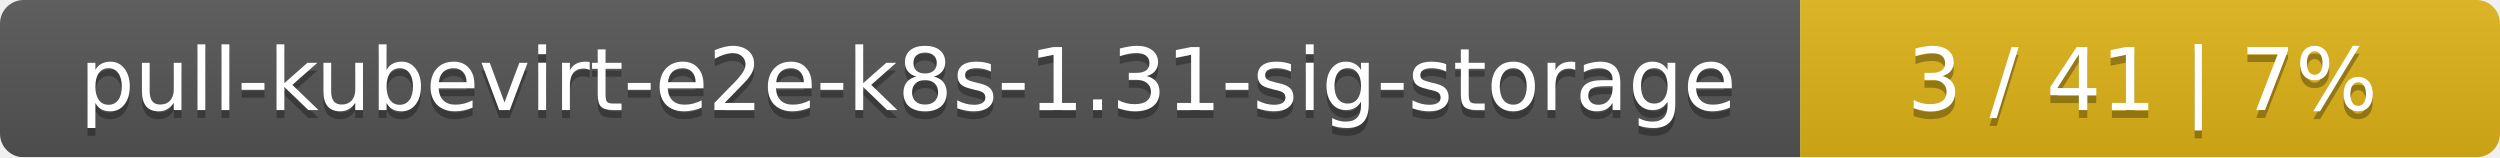
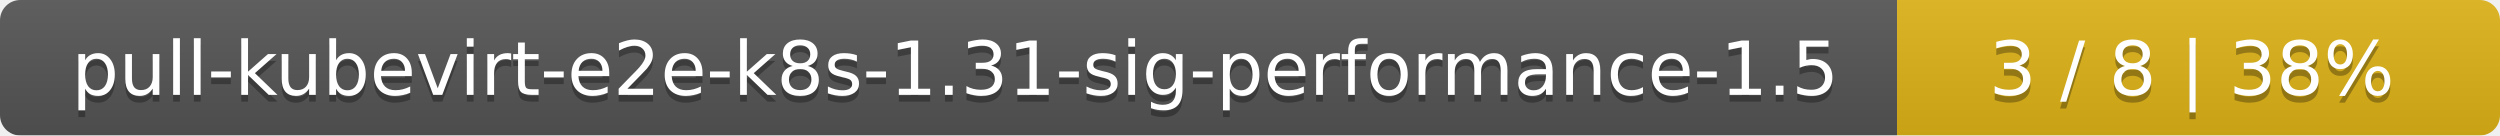
- <svg xmlns="http://www.w3.org/2000/svg" width="318" height="20">
+ <svg xmlns="http://www.w3.org/2000/svg" width="369" height="20">
  <linearGradient id="smooth" x2="0" y2="100%">
    <stop offset="0" stop-color="#bbb" stop-opacity=".1" />
    <stop offset="1" stop-opacity=".1" />
  </linearGradient>
  <mask id="round">
-     <rect width="318" height="20" rx="3" fill="#fff" />
+     <rect width="369" height="20" rx="3" fill="#fff" />
  </mask>
  <g mask="url(#round)">
-     <rect width="229" height="20" fill="#555" />
-     <rect x="229" width="89" height="20" fill="#dfb317" />
-     <rect width="318" height="20" fill="url(#smooth)" />
+     <rect width="280" height="20" fill="#555" />
+     <rect x="280" width="89" height="20" fill="#dfb317" />
+     <rect width="369" height="20" fill="url(#smooth)" />
  </g>
  <g fill="#fff" text-anchor="middle" font-family="DejaVu Sans,Verdana,Geneva,sans-serif" font-size="11">
-     <text x="115.5" y="15" fill="#010101" fill-opacity=".3">pull-kubevirt-e2e-k8s-1.31-sig-storage</text>
-     <text x="115.5" y="14">pull-kubevirt-e2e-k8s-1.31-sig-storage</text>
-     <text x="272.5" y="15" fill="#010101" fill-opacity=".3">3 / 41    |    7%</text>
-     <text x="272.5" y="14">3 / 41    |    7%</text>
+     <text x="141" y="15" fill="#010101" fill-opacity=".3">pull-kubevirt-e2e-k8s-1.31-sig-performance-1.5</text>
+     <text x="141" y="14">pull-kubevirt-e2e-k8s-1.31-sig-performance-1.5</text>
+     <text x="323.5" y="15" fill="#010101" fill-opacity=".3">3 / 8    |    38%</text>
+     <text x="323.5" y="14">3 / 8    |    38%</text>
  </g>
</svg>
